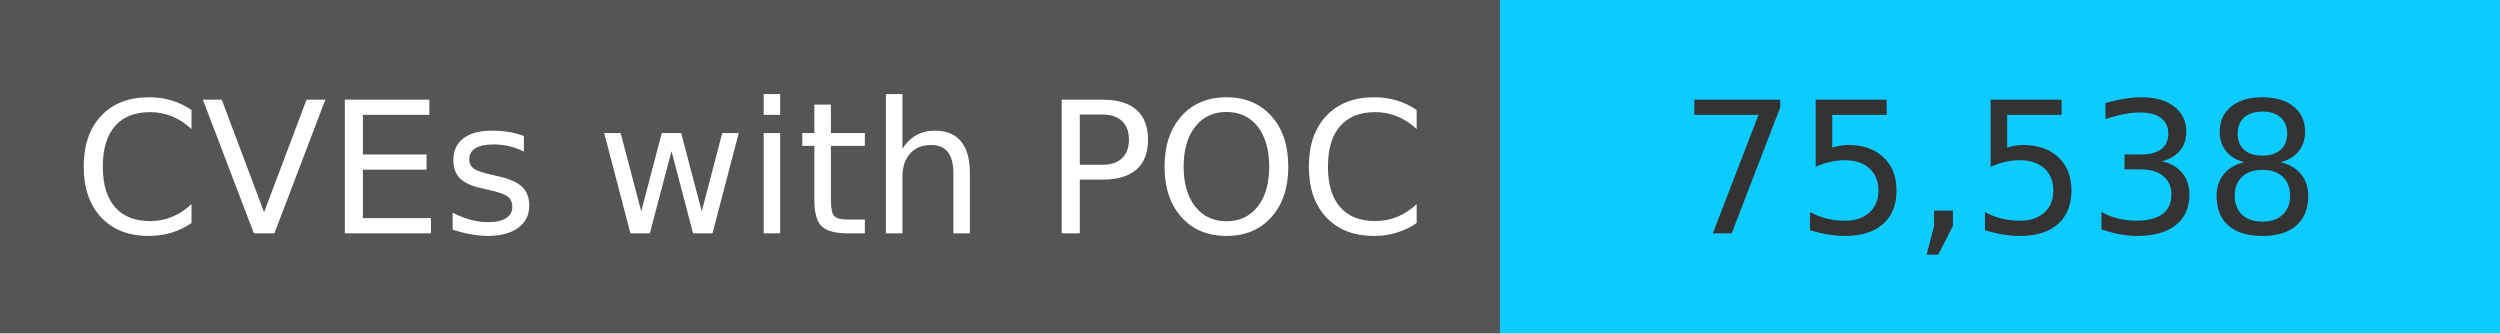
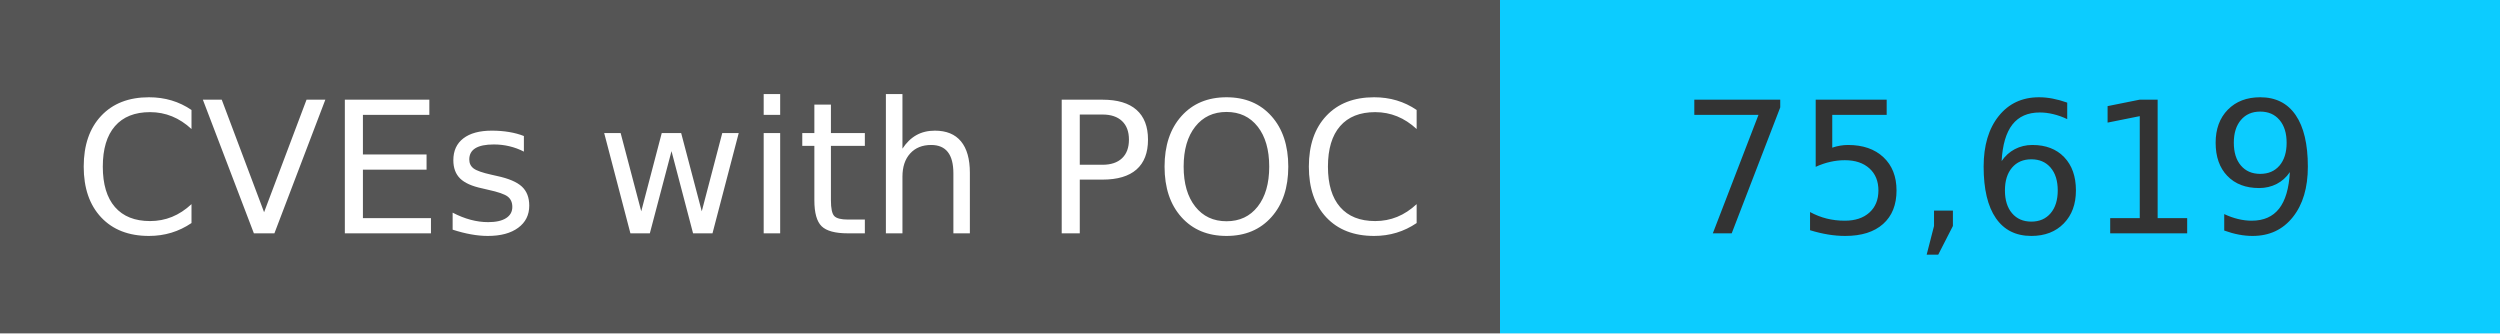
<svg xmlns="http://www.w3.org/2000/svg" width="150" height="20" role="img">
  <linearGradient id="s" x2="0" y2="100%">
    <stop offset="0" stop-color="#bbb" stop-opacity=".1" />
    <stop offset="1" stop-opacity=".1" />
  </linearGradient>
  <g>
    <rect width="90" height="20" fill="#555" />
    <rect x="90" width="267" height="20" fill="#0cccff" />
  </g>
  <g fill="#fff" text-anchor="middle" font-family="Verdana,Geneva,DejaVu Sans,sans-serif" text-rendering="geometricPrecision" font-size="110">
    <text x="450" y="140" transform="scale(.1)" fill="#fff">
            CVEs with POC
        </text>
    <text x="1200" y="140" transform="scale(.1)" fill="#333">
-             75,538
+             75,619
        </text>
  </g>
</svg>
